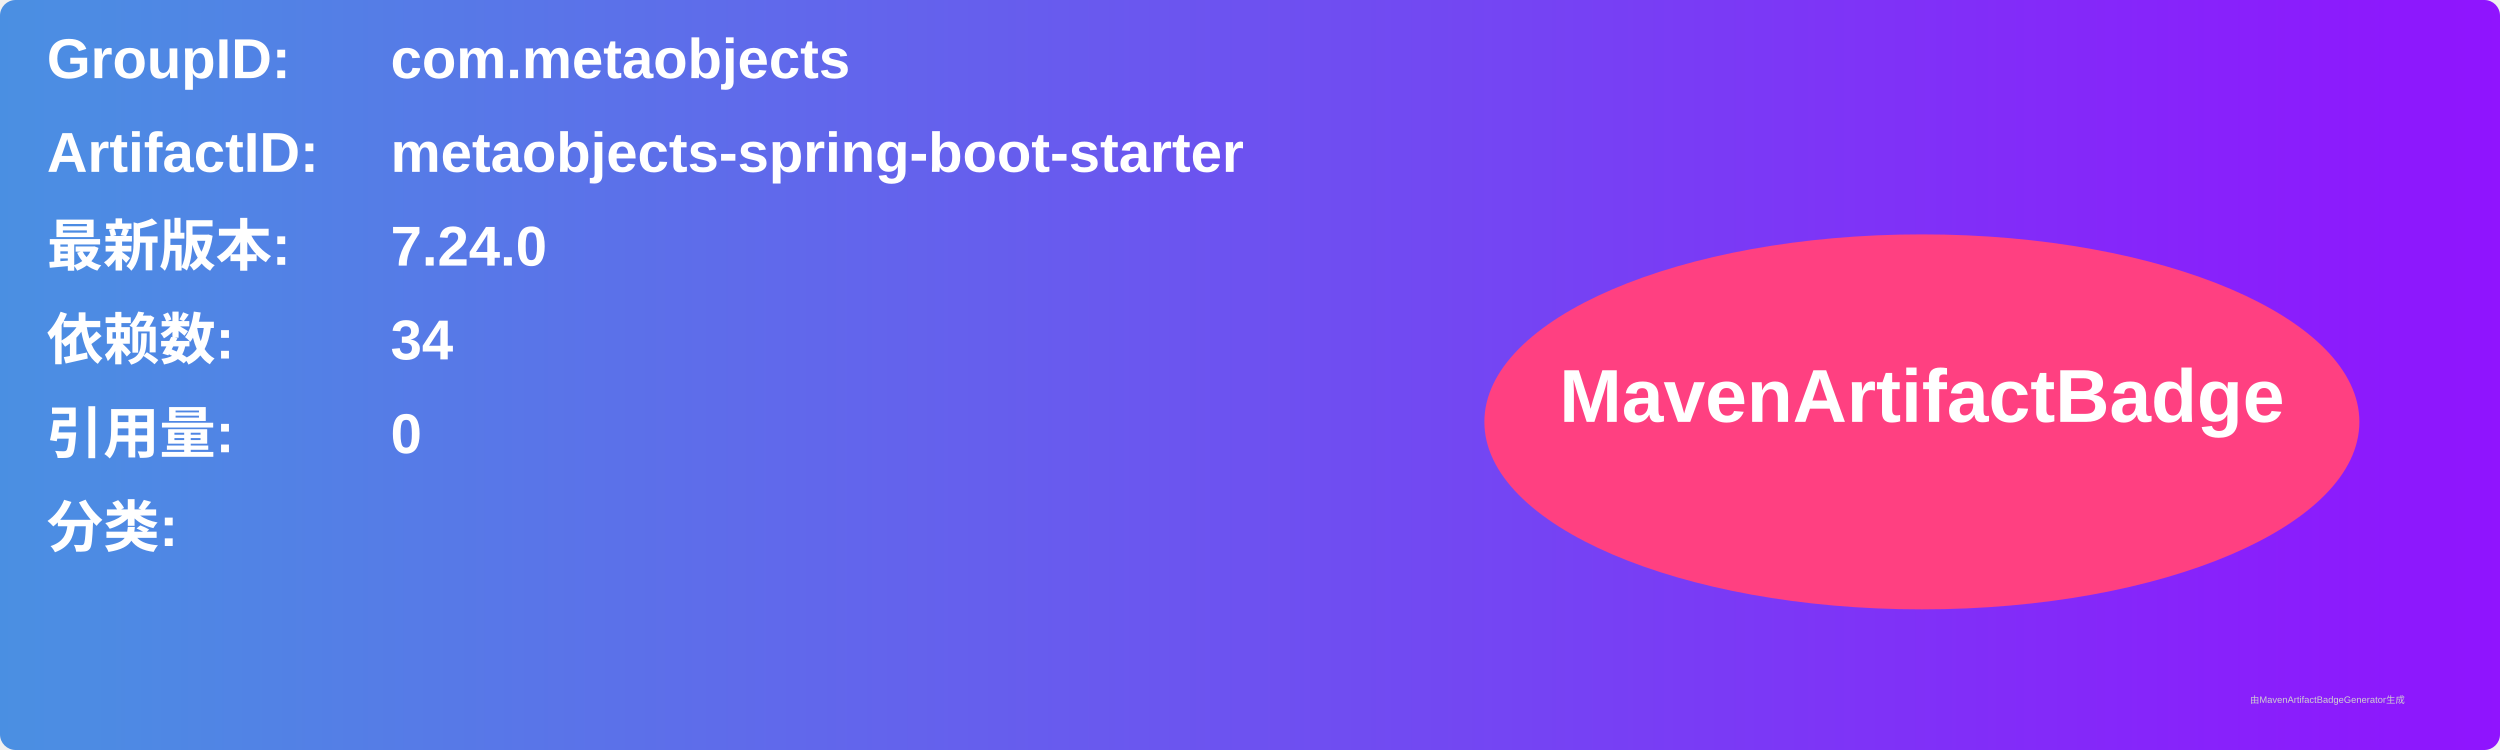
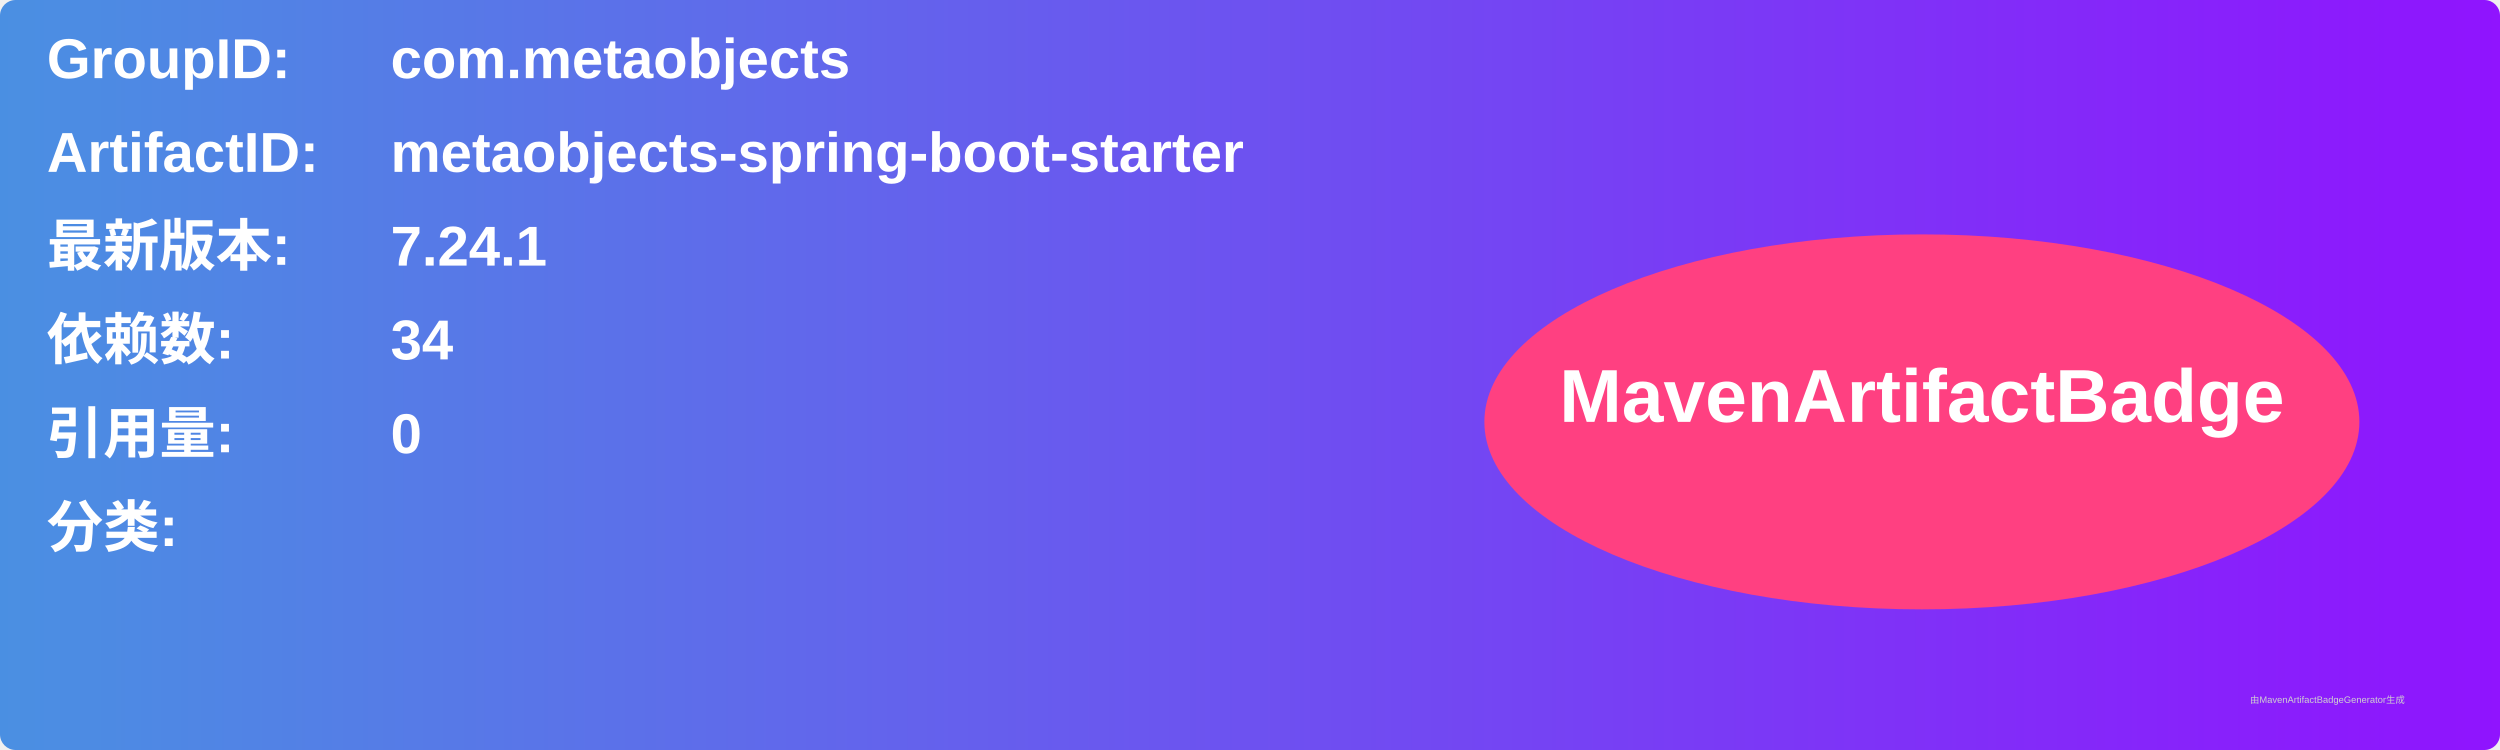
<svg xmlns="http://www.w3.org/2000/svg" width="800" height="240" viewBox="0 0 800 240">
  <linearGradient id="grad" x1="0%" y1="0%" x2="100%" y2="0%">
    <stop offset="0%" stop-color="#4a90e2" />
    <stop offset="100%" stop-color="#9013fe" />
  </linearGradient>
  <rect width="100%" height="100%" rx="5" ry="5" fill="url(#grad)" />
  <g transform="translate(15, 15)">
    <text x="0" y="10" font-family="Arial" font-size="18" fill="white" font-weight="bold" width="260">GroupID:</text>
    <text x="110" y="10" font-family="Arial" font-size="18" fill="white" font-weight="bold" width="460">com.metaobjects</text>
    <text x="0" y="40" font-family="Arial" font-size="18" fill="white" font-weight="bold" width="260">ArtifactID:</text>
    <text x="110" y="40" font-family="Arial" font-size="18" fill="white" font-weight="bold" width="460">metaobjects-spring-boot-starter</text>
    <text x="0" y="70" font-family="Arial" font-size="18" fill="white" font-weight="bold">最新版本:</text>
    <text x="110" y="70" font-family="Arial" font-size="18" fill="white" font-weight="bold">
-       <tspan font-weight="bold">7.24.0</tspan>
+       <tspan font-weight="bold">7.24.1</tspan>
    </text>
    <text x="0" y="100" font-family="Arial" font-size="18" fill="white" font-weight="bold">依赖数: </text>
    <text x="110" y="100" font-family="Arial" font-size="18" fill="white">
      <tspan font-weight="bold">34</tspan>
    </text>
    <text x="0" y="130" font-family="Arial" font-size="18" fill="white" font-weight="bold">引用量: </text>
    <text x="110" y="130" font-family="Arial" font-size="18" fill="white">
      <tspan font-weight="bold">0</tspan>
    </text>
    <text x="0" y="160" font-family="Arial" font-size="18" fill="white" font-weight="bold">分类:</text>
    <text x="10" y="190" font-family="Arial" font-size="10" fill="white">
      <tspan font-weight="bold" />
    </text>
    <ellipse cx="600" cy="120" rx="140" ry="60" fill="#ff4081" />
    <text x="600" y="120" text-anchor="middle" font-family="Arial" font-size="24" fill="white" font-weight="bold">MavenArtifactBadge</text>
  </g>
  <text x="720" y="225" font-family="Arial" font-size="3" fill="#d0d0d0">由MavenArtifactBadgeGenerator生成</text>
</svg>
